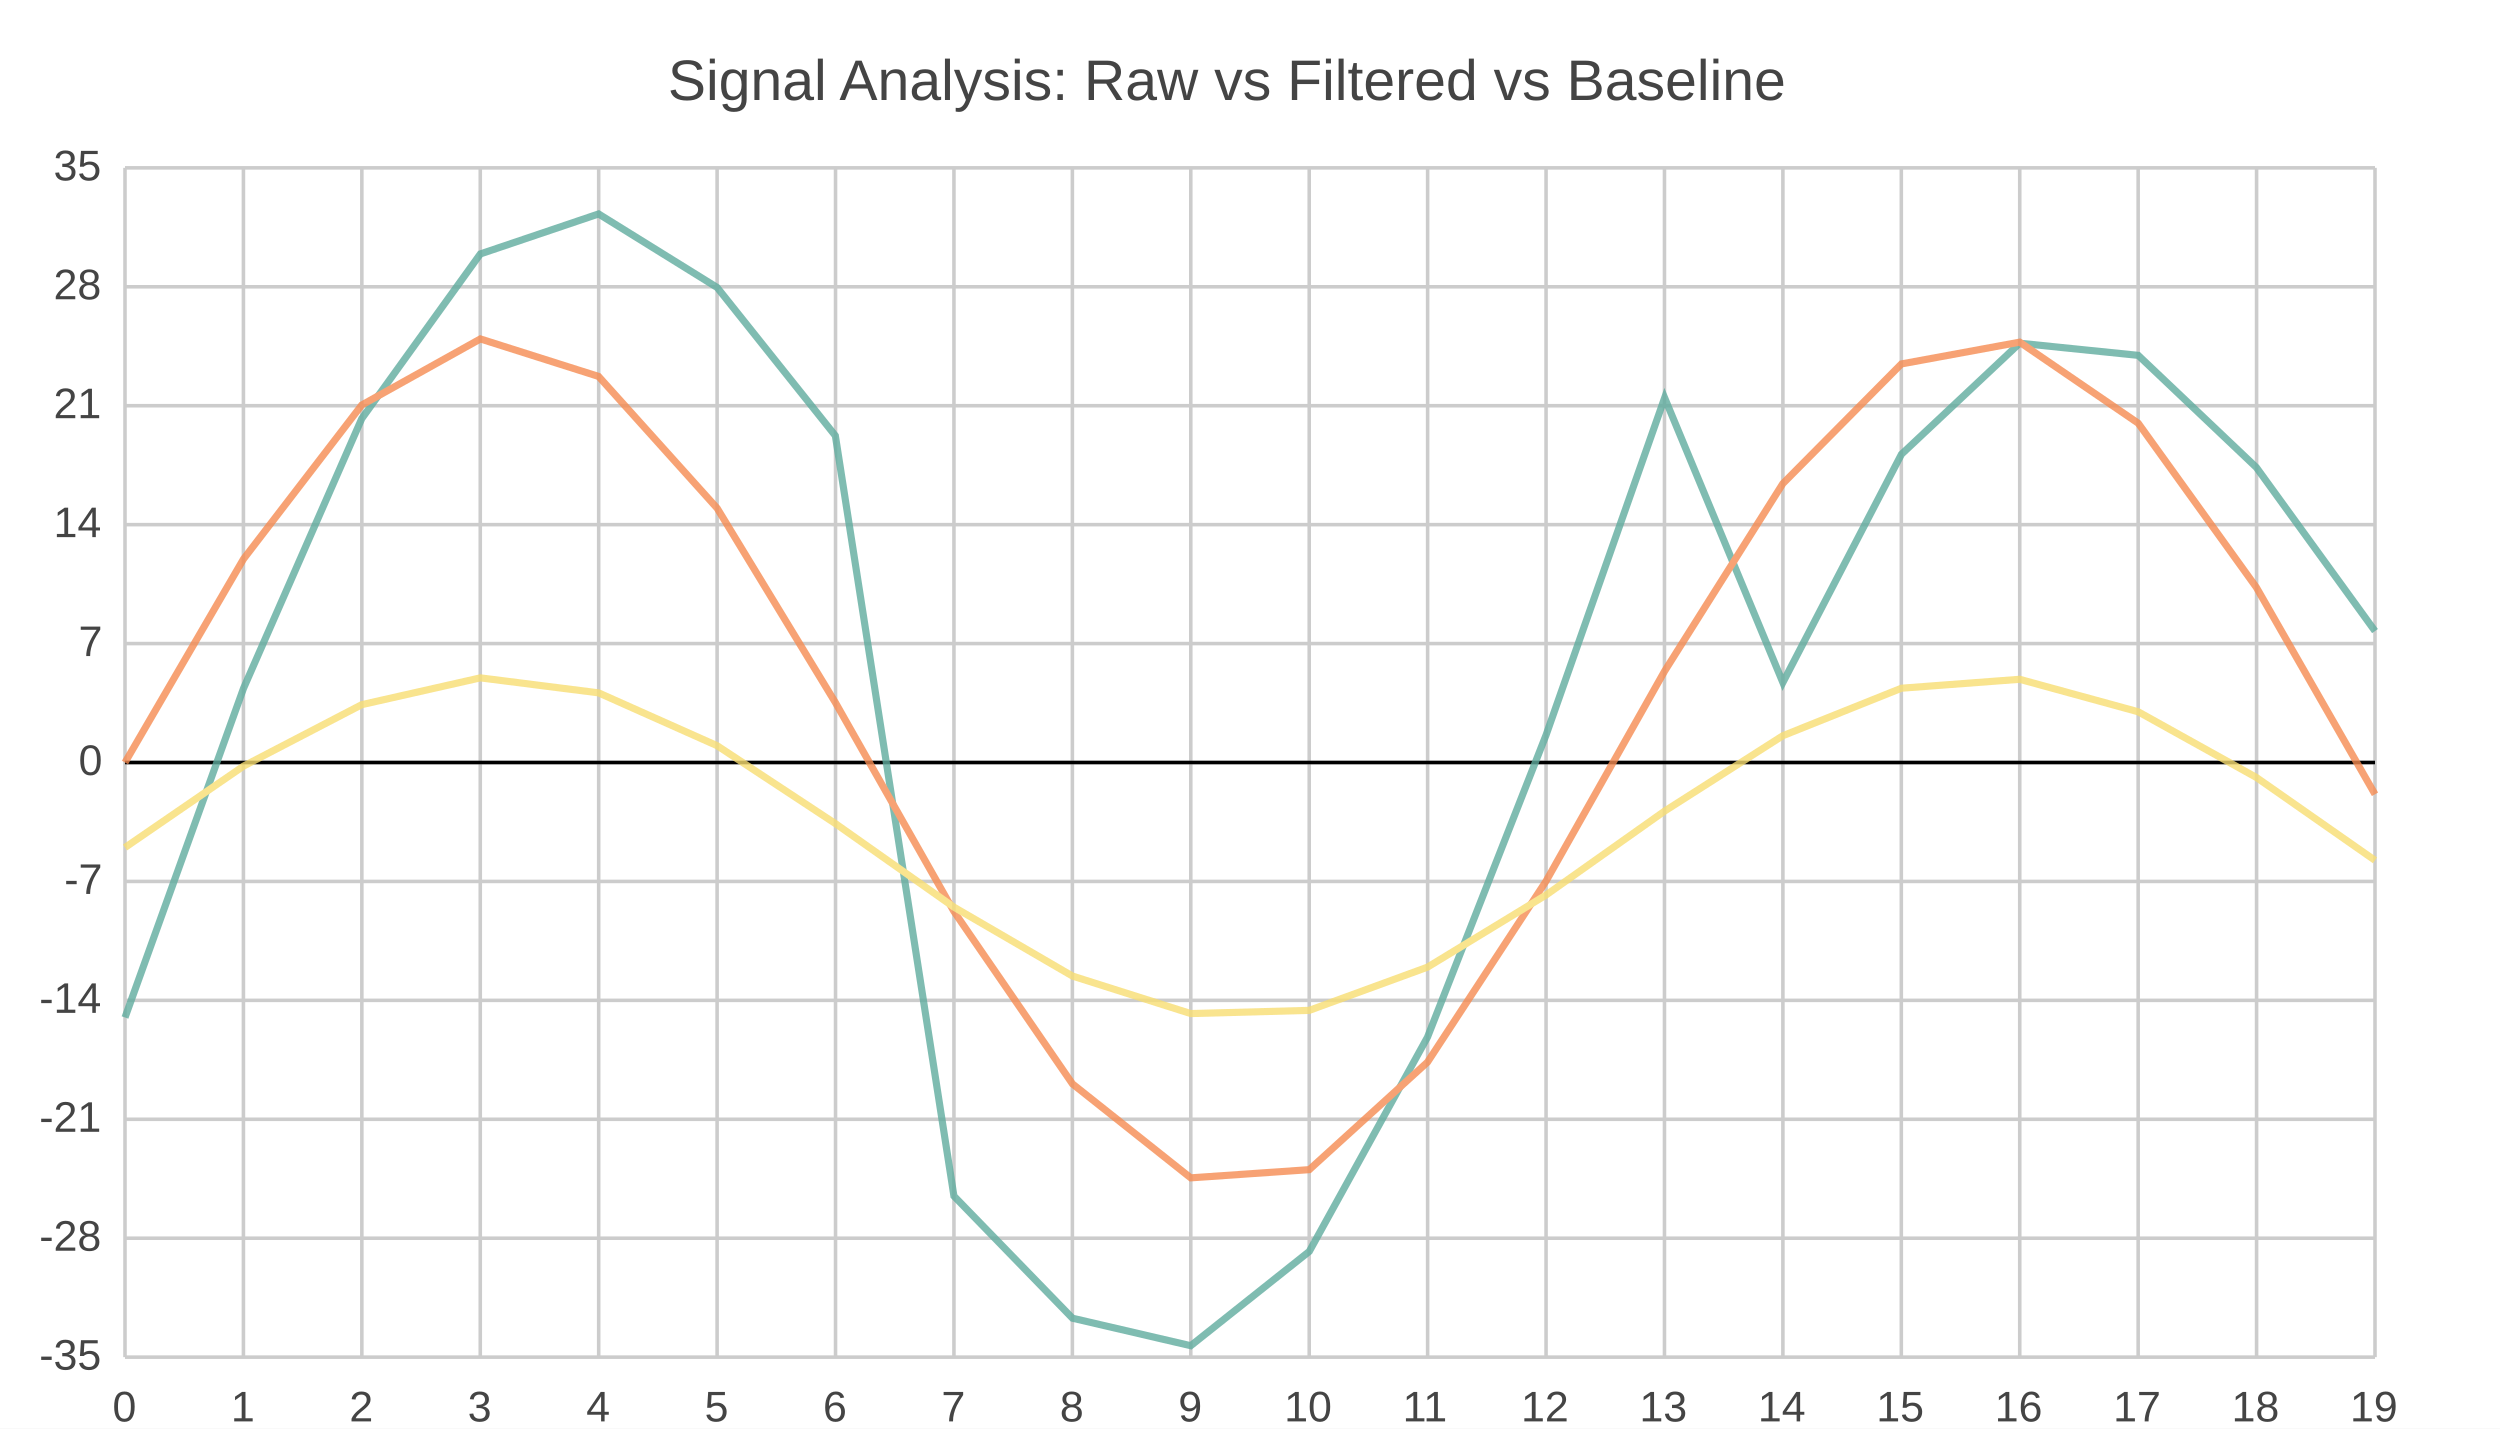
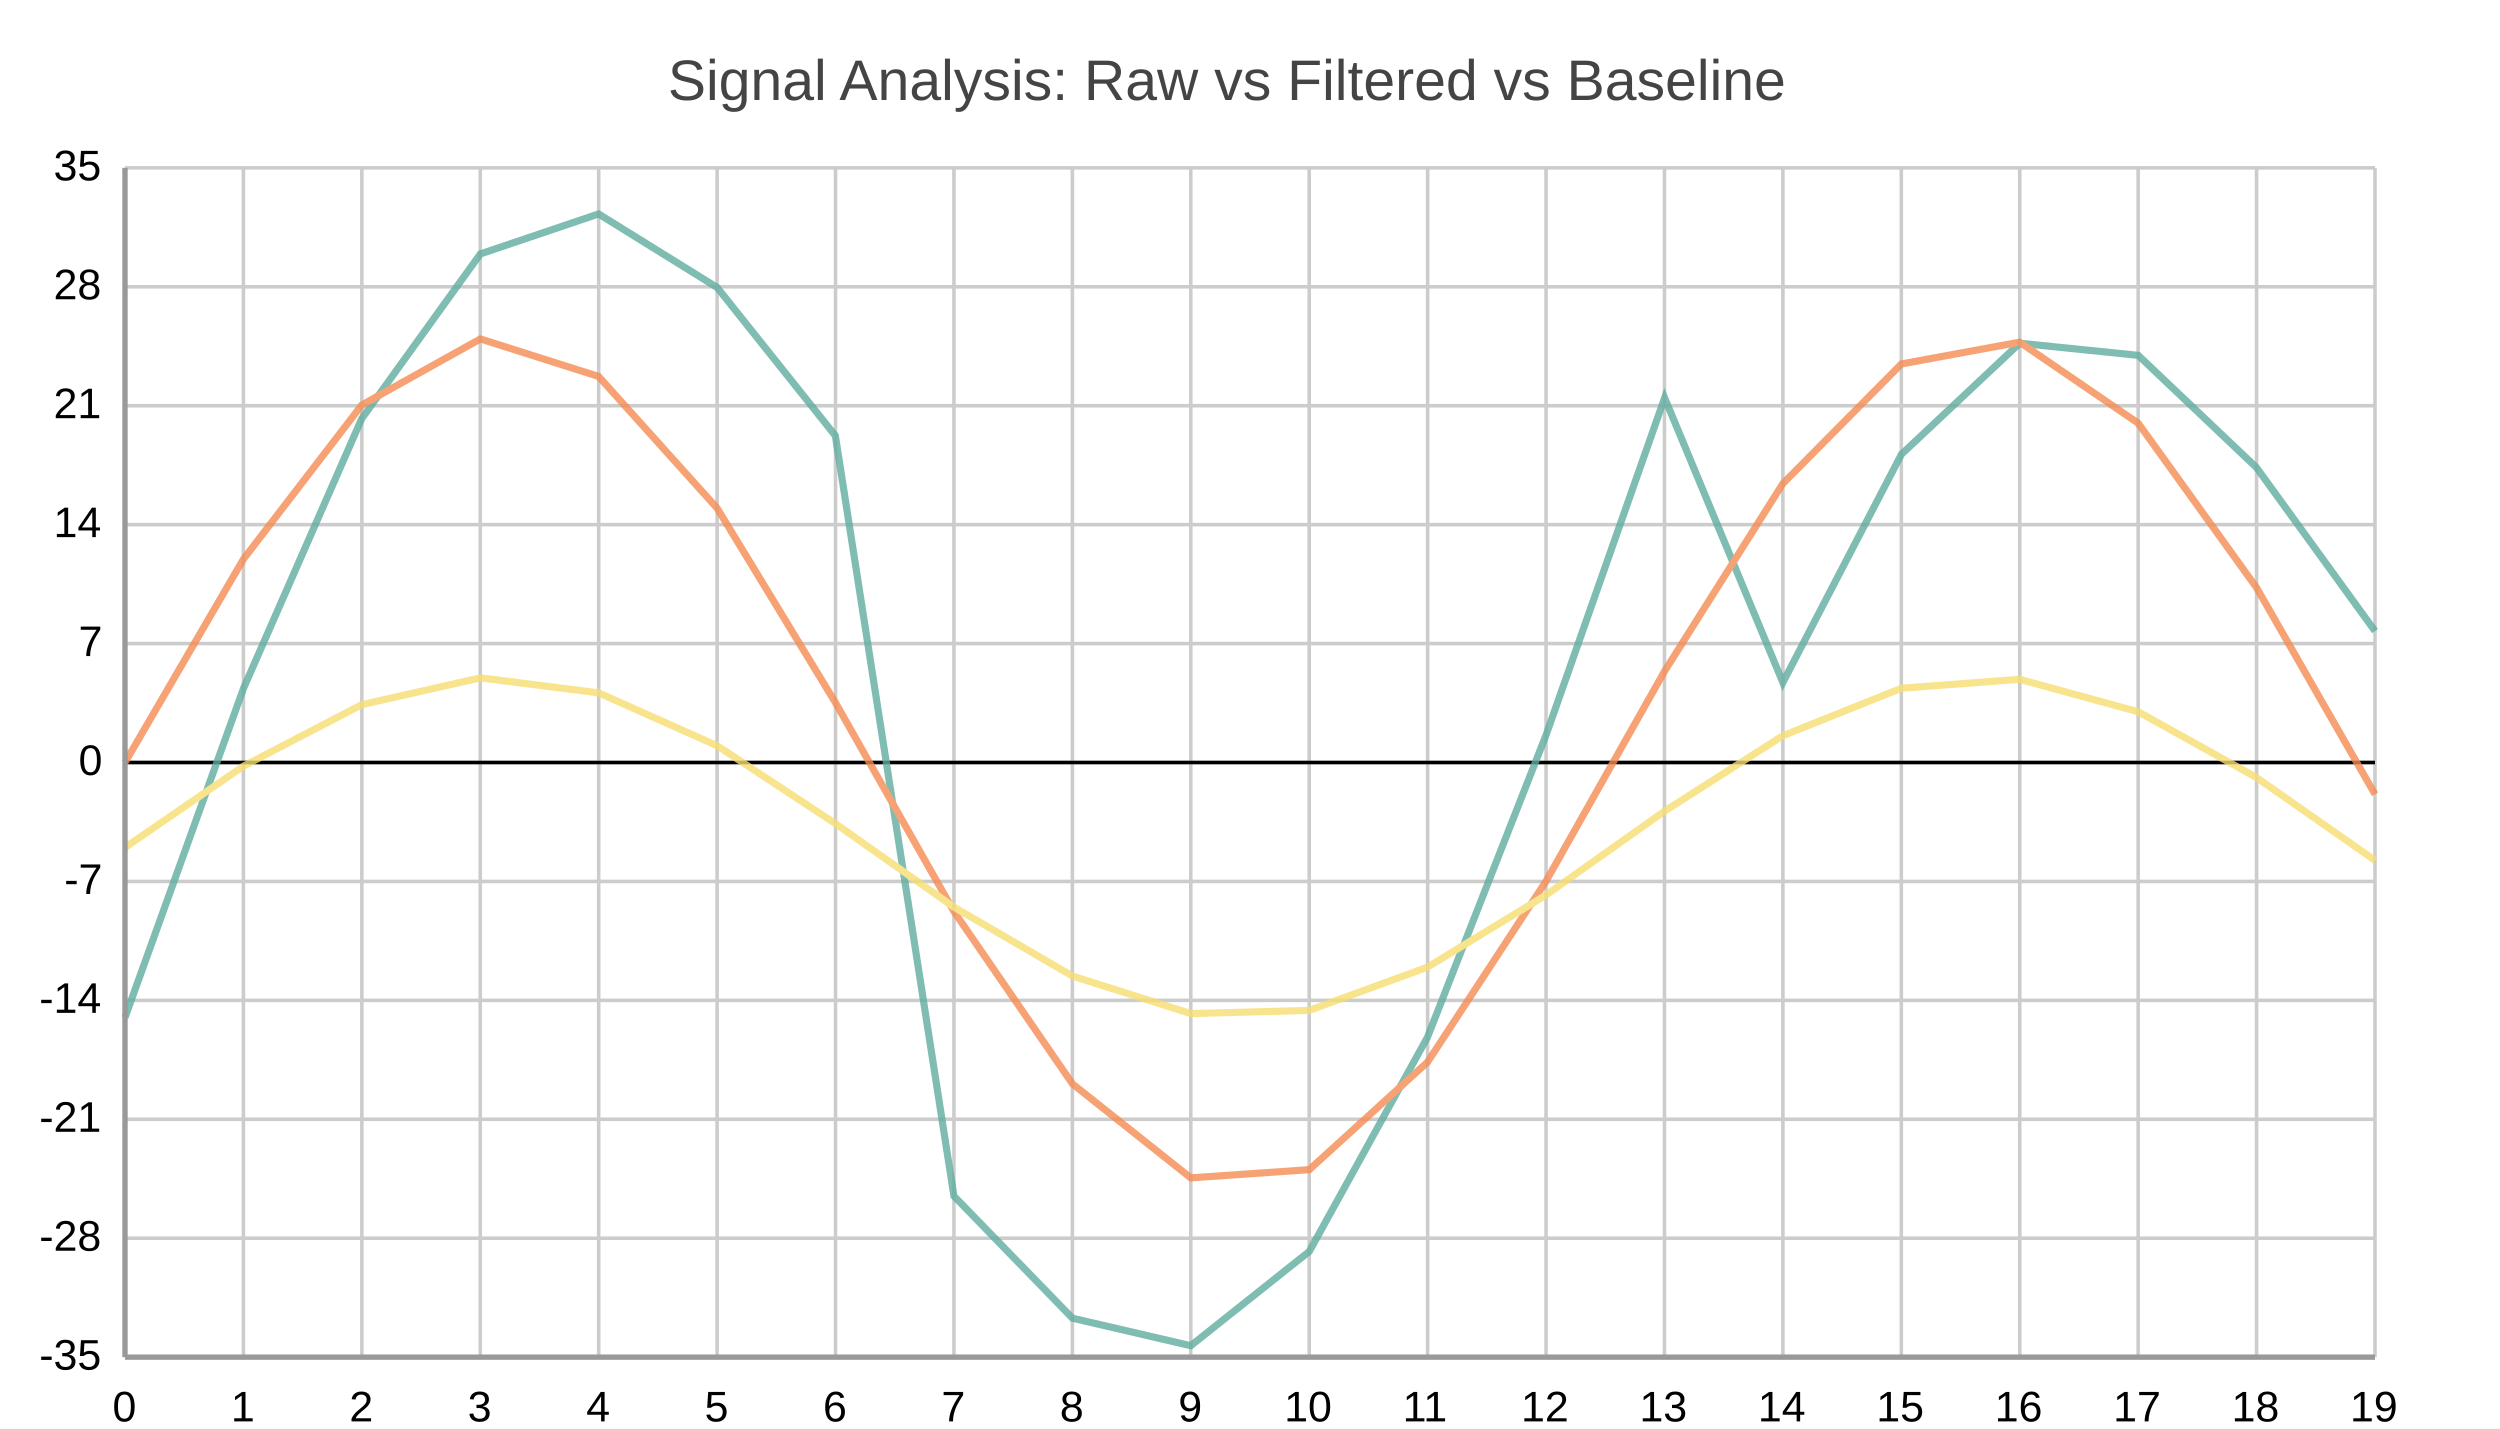
<svg xmlns="http://www.w3.org/2000/svg" width="700" height="400" viewBox="0 0 700 400">
  <path fill="#FFFFFF" d="M0 0 h700 v400 h-700 v-400Z" />
  <text transform="translate(-163.0, 18)" fill="#444444" font-family="Arial" font-weight="normal" font-size="16" x="350.0" y="10.0">Signal Analysis: Raw vs Filtered vs Baseline</text>
  <defs>
    <clipPath id="plot-clip">
      <rect x="0" y="0" width="630.0" height="333.0" />
    </clipPath>
  </defs>
  <g>
-     <path stroke="#CCCCCC" stroke-dasharray="None" d="M0 0.0 h630.0 M0 33.3 h630.0 M0 66.6 h630.0 M0 99.9 h630.0 M0 133.2 h630.0 M0 166.5 h630.0 M0 199.8 h630.0 M0 233.1 h630.0 M0 266.4 h630.0 M0 299.7 h630.0 M0 333.0 h630.0" transform="translate(35.0, 47.0)" />
-     <g font-size="12" font-family="Arial" fill="#444444" transform="translate(29.0, 47.0)">
+     <path stroke="#cccccc" stroke-dasharray="None" d="M0 0.0 h630.0 M0 33.3 h630.0 M0 66.6 h630.0 M0 99.9 h630.0 M0 133.2 h630.0 M0 166.5 h630.0 M0 199.8 h630.0 M0 233.1 h630.0 M0 266.4 h630.0 M0 299.7 h630.0 M0 333.0 h630.0" transform="translate(35.0, 47.0)" />
+     <g font-size="12" font-family="Arial" fill="#000000" transform="translate(29.0, 47.0)">
      <text x="0" y="0.0" transform="translate(-14, 3.5)">35</text>
      <text x="0" y="33.3" transform="translate(-14, 3.5)">28</text>
      <text x="0" y="66.6" transform="translate(-14, 3.5)">21</text>
      <text x="0" y="99.9" transform="translate(-14, 3.5)">14</text>
      <text x="0" y="133.2" transform="translate(-7, 3.5)">7</text>
      <text x="0" y="166.5" transform="translate(-7, 3.5)">0</text>
      <text x="0" y="199.8" transform="translate(-11, 3.5)">-7</text>
      <text x="0" y="233.1" transform="translate(-18, 3.5)">-14</text>
      <text x="0" y="266.4" transform="translate(-18, 3.5)">-21</text>
      <text x="0" y="299.7" transform="translate(-18, 3.5)">-28</text>
      <text x="0" y="333.0" transform="translate(-18, 3.5)">-35</text>
    </g>
  </g>
  <g>
-     <path stroke="#CCCCCC" stroke-dasharray="None" d="M0.0 0 v333.0 M33.158 0 v333.0 M66.316 0 v333.0 M99.474 0 v333.0 M132.632 0 v333.0 M165.789 0 v333.0 M198.947 0 v333.0 M232.105 0 v333.0 M265.263 0 v333.0 M298.421 0 v333.0 M331.579 0 v333.0 M364.737 0 v333.0 M397.895 0 v333.0 M431.053 0 v333.0 M464.211 0 v333.0 M497.368 0 v333.0 M530.526 0 v333.0 M563.684 0 v333.0 M596.842 0 v333.0 M630.0 0 v333.0" transform="translate(35.0, 47.0)" />
-     <g font-size="12" font-family="Arial" fill="#444444" transform="translate(35.0, 65.0)">
+     <path stroke="#cccccc" stroke-dasharray="None" d="M0.0 0 v333.0 M33.158 0 v333.0 M66.316 0 v333.0 M99.474 0 v333.0 M132.632 0 v333.0 M165.789 0 v333.0 M198.947 0 v333.0 M232.105 0 v333.0 M265.263 0 v333.0 M298.421 0 v333.0 M331.579 0 v333.0 M364.737 0 v333.0 M397.895 0 v333.0 M431.053 0 v333.0 M464.211 0 v333.0 M497.368 0 v333.0 M530.526 0 v333.0 M563.684 0 v333.0 M596.842 0 v333.0 M630.0 0 v333.0" transform="translate(35.0, 47.0)" />
+     <g font-size="12" font-family="Arial" fill="#000000" transform="translate(35.0, 65.0)">
      <text x="0.0" y="333.0" transform="translate(-3.5, 0)">0</text>
      <text x="33.158" y="333.0" transform="translate(-3.5, 0)">1</text>
      <text x="66.316" y="333.0" transform="translate(-3.5, 0)">2</text>
      <text x="99.474" y="333.0" transform="translate(-3.5, 0)">3</text>
      <text x="132.632" y="333.0" transform="translate(-3.5, 0)">4</text>
      <text x="165.789" y="333.0" transform="translate(-3.5, 0)">5</text>
      <text x="198.947" y="333.0" transform="translate(-3.5, 0)">6</text>
      <text x="232.105" y="333.0" transform="translate(-3.5, 0)">7</text>
      <text x="265.263" y="333.0" transform="translate(-3.5, 0)">8</text>
      <text x="298.421" y="333.0" transform="translate(-3.5, 0)">9</text>
      <text x="331.579" y="333.0" transform="translate(-7.0, 0)">10</text>
      <text x="364.737" y="333.0" transform="translate(-7.0, 0)">11</text>
      <text x="397.895" y="333.0" transform="translate(-7.0, 0)">12</text>
      <text x="431.053" y="333.0" transform="translate(-7.0, 0)">13</text>
      <text x="464.211" y="333.0" transform="translate(-7.0, 0)">14</text>
      <text x="497.368" y="333.0" transform="translate(-7.0, 0)">15</text>
      <text x="530.526" y="333.0" transform="translate(-7.0, 0)">16</text>
      <text x="563.684" y="333.0" transform="translate(-7.0, 0)">17</text>
      <text x="596.842" y="333.0" transform="translate(-7.0, 0)">18</text>
      <text x="630.0" y="333.0" transform="translate(-7.0, 0)">19</text>
    </g>
  </g>
  <path transform="translate(35.0, 47.0)" d="M0 166.5 h630.0z" stroke="black" />
  <g opacity="0.8" transform="translate(-35.0, -20.0) rotate(180, 350.0, 200.0) scale(-1, 1) translate(-630.0, 0)">
    <g fill="white" stroke="#5fab9e" stroke-width="2">
      <path d="M0.0 95.1 L33.2 187.3 L66.3 262.8 L99.5 308.9 L132.6 320.1 L165.8 299.5 L198.9 258.0 L232.1 45.1 L265.3 10.9 L298.4 3.2 L331.6 29.6 L364.7 89.6 L397.9 174.2 L431.1 268.6 L464.2 188.9 L497.4 252.8 L530.5 283.9 L563.7 280.5 L596.8 249.1 L630.0 203.3" fill="none" />
    </g>
    <g fill="white" stroke="#f58b51" stroke-width="2">
      <path d="M0.0 166.5 L33.2 223.5 L66.3 266.6 L99.5 285.1 L132.6 274.6 L165.8 237.7 L198.9 183.3 L232.1 124.8 L265.3 76.5 L298.4 50.2 L331.6 52.5 L364.7 82.6 L397.9 133.3 L431.1 192.1 L464.2 244.6 L497.4 278.1 L530.5 284.2 L563.7 261.5 L596.8 215.5 L630.0 157.6" fill="none" />
    </g>
    <g fill="white" stroke="#f7dd72" stroke-width="2">
      <path d="M0.0 142.7 L33.2 165.5 L66.3 182.7 L99.5 190.2 L132.6 186.0 L165.8 171.2 L198.9 149.4 L232.1 126.0 L265.3 106.7 L298.4 96.2 L331.6 97.1 L364.7 109.2 L397.9 129.4 L431.1 152.9 L464.2 174.0 L497.4 187.3 L530.5 189.8 L563.7 180.7 L596.8 162.3 L630.0 139.1" fill="none" />
    </g>
  </g>
+   <path d="M35.0 47.0 v333.0 M35.0 380.0 h630.0" stroke="#999" stroke-width="1.5" fill="none" />
</svg>
